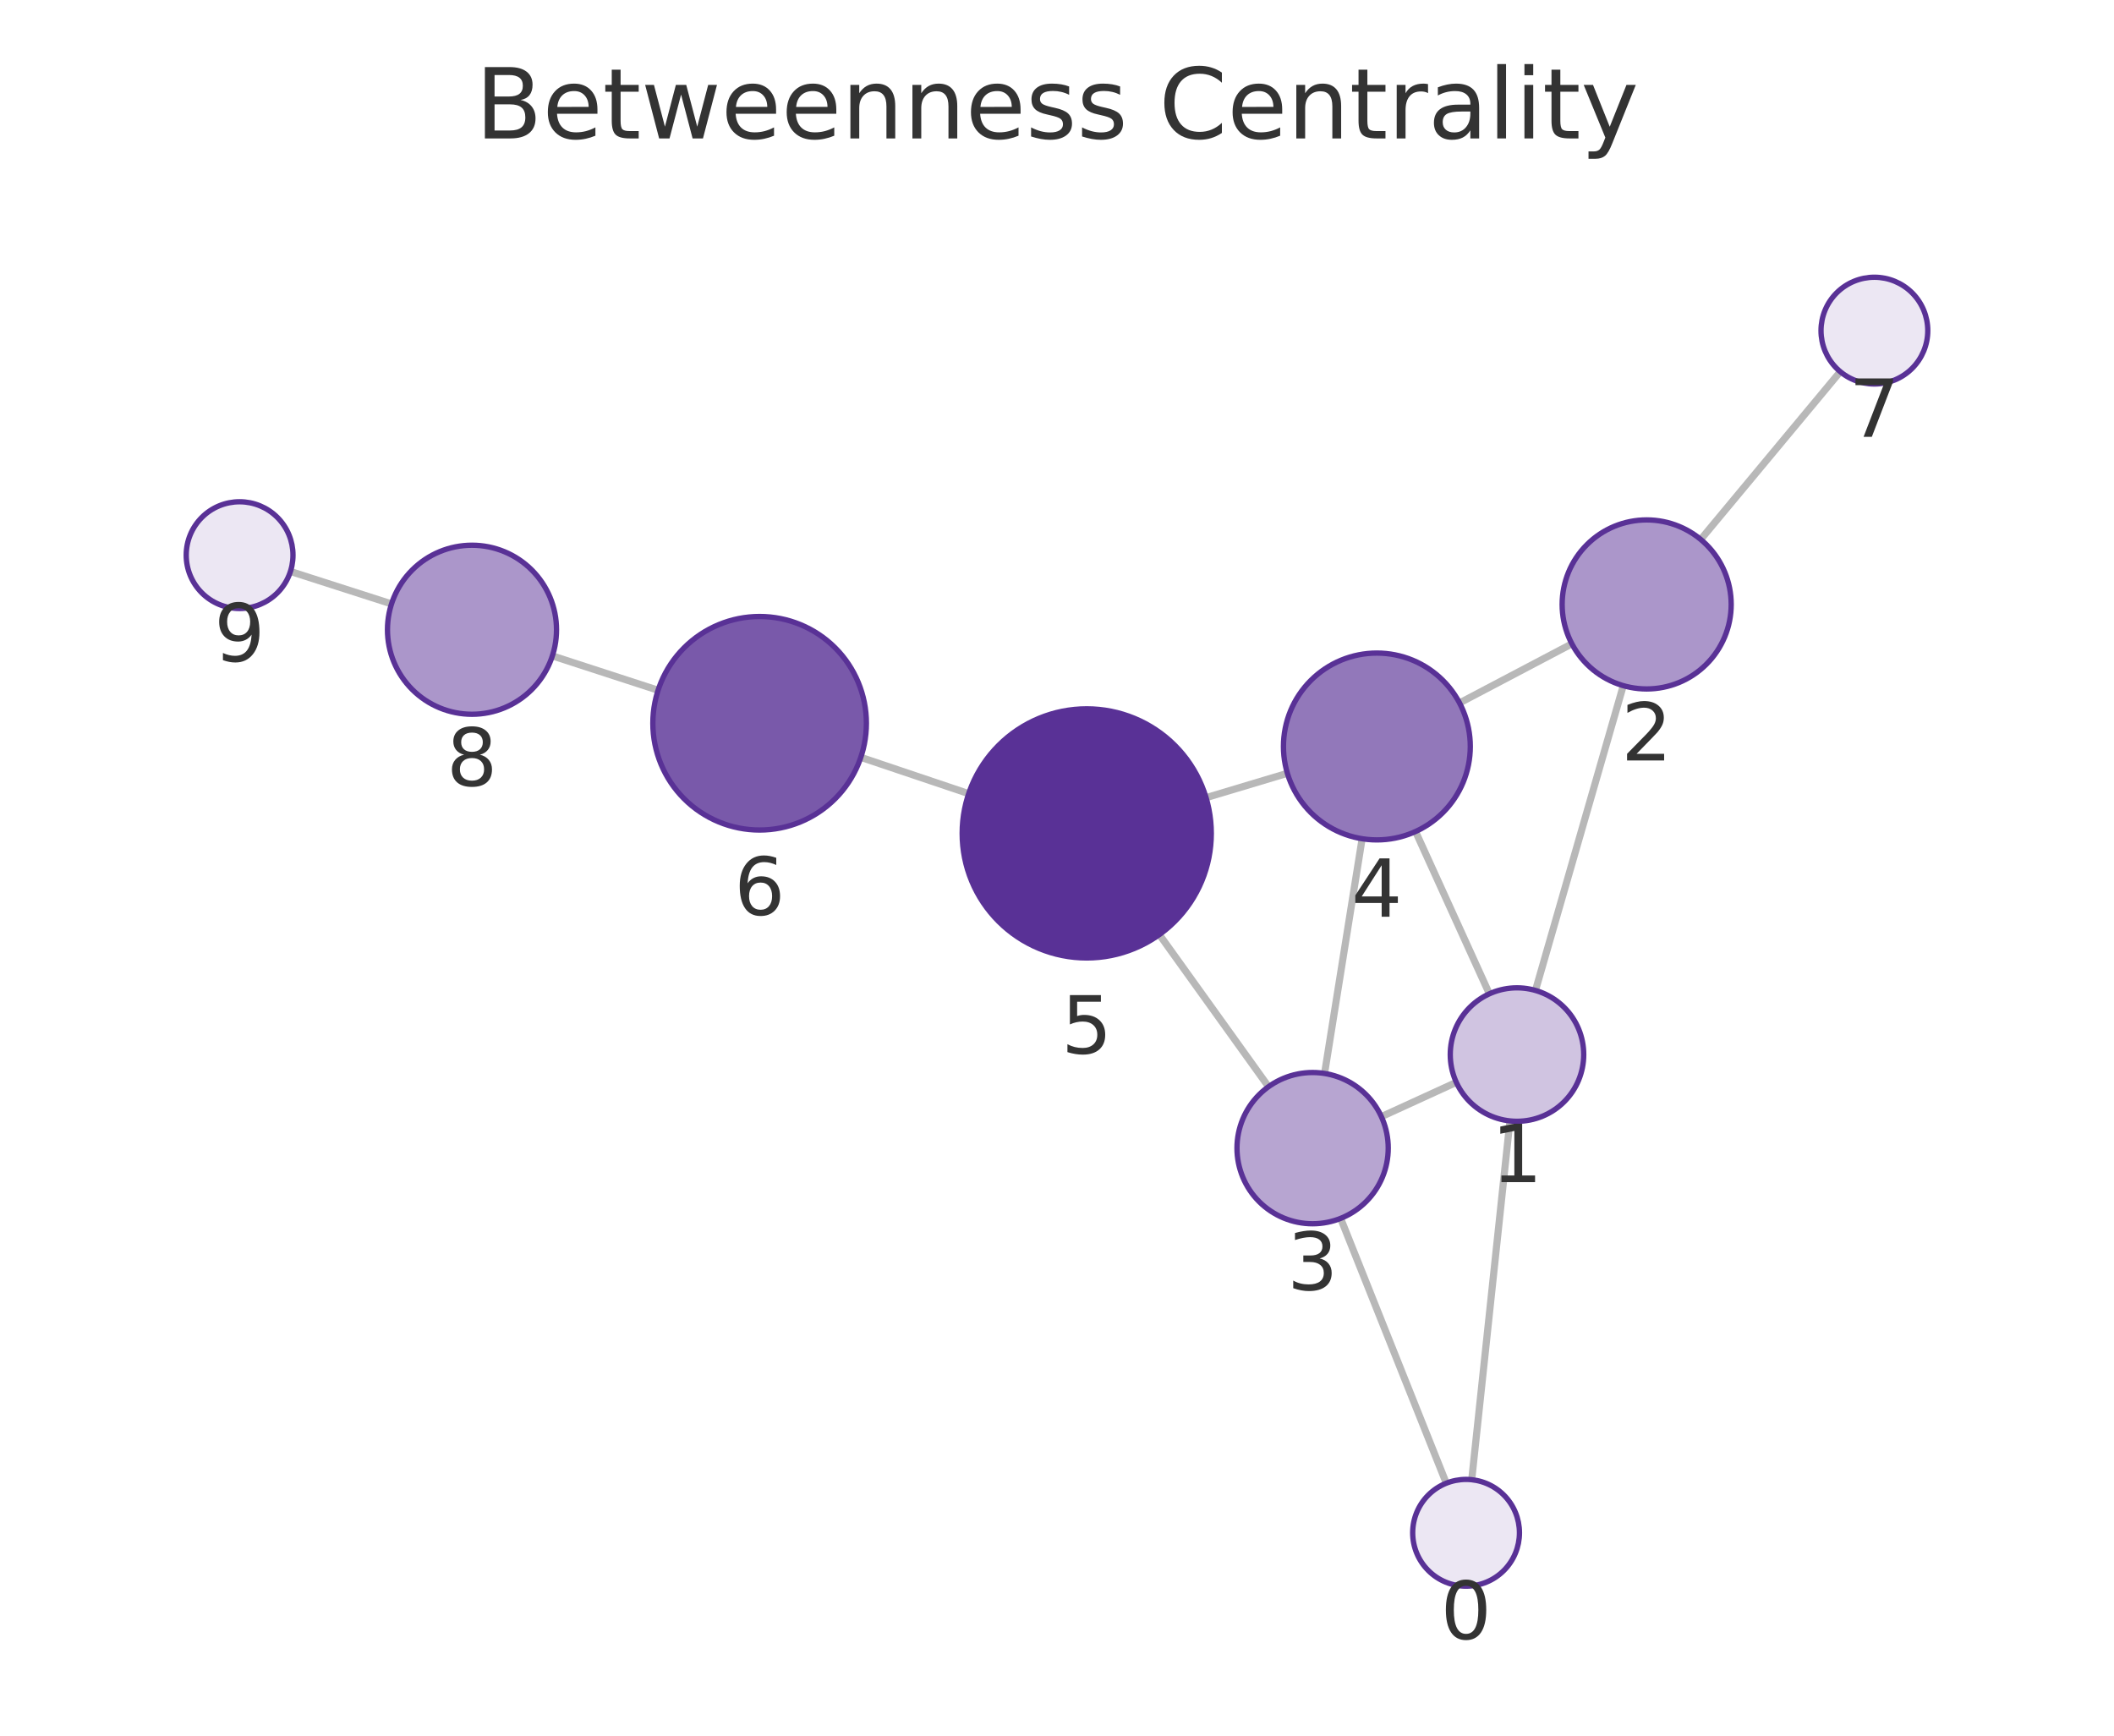
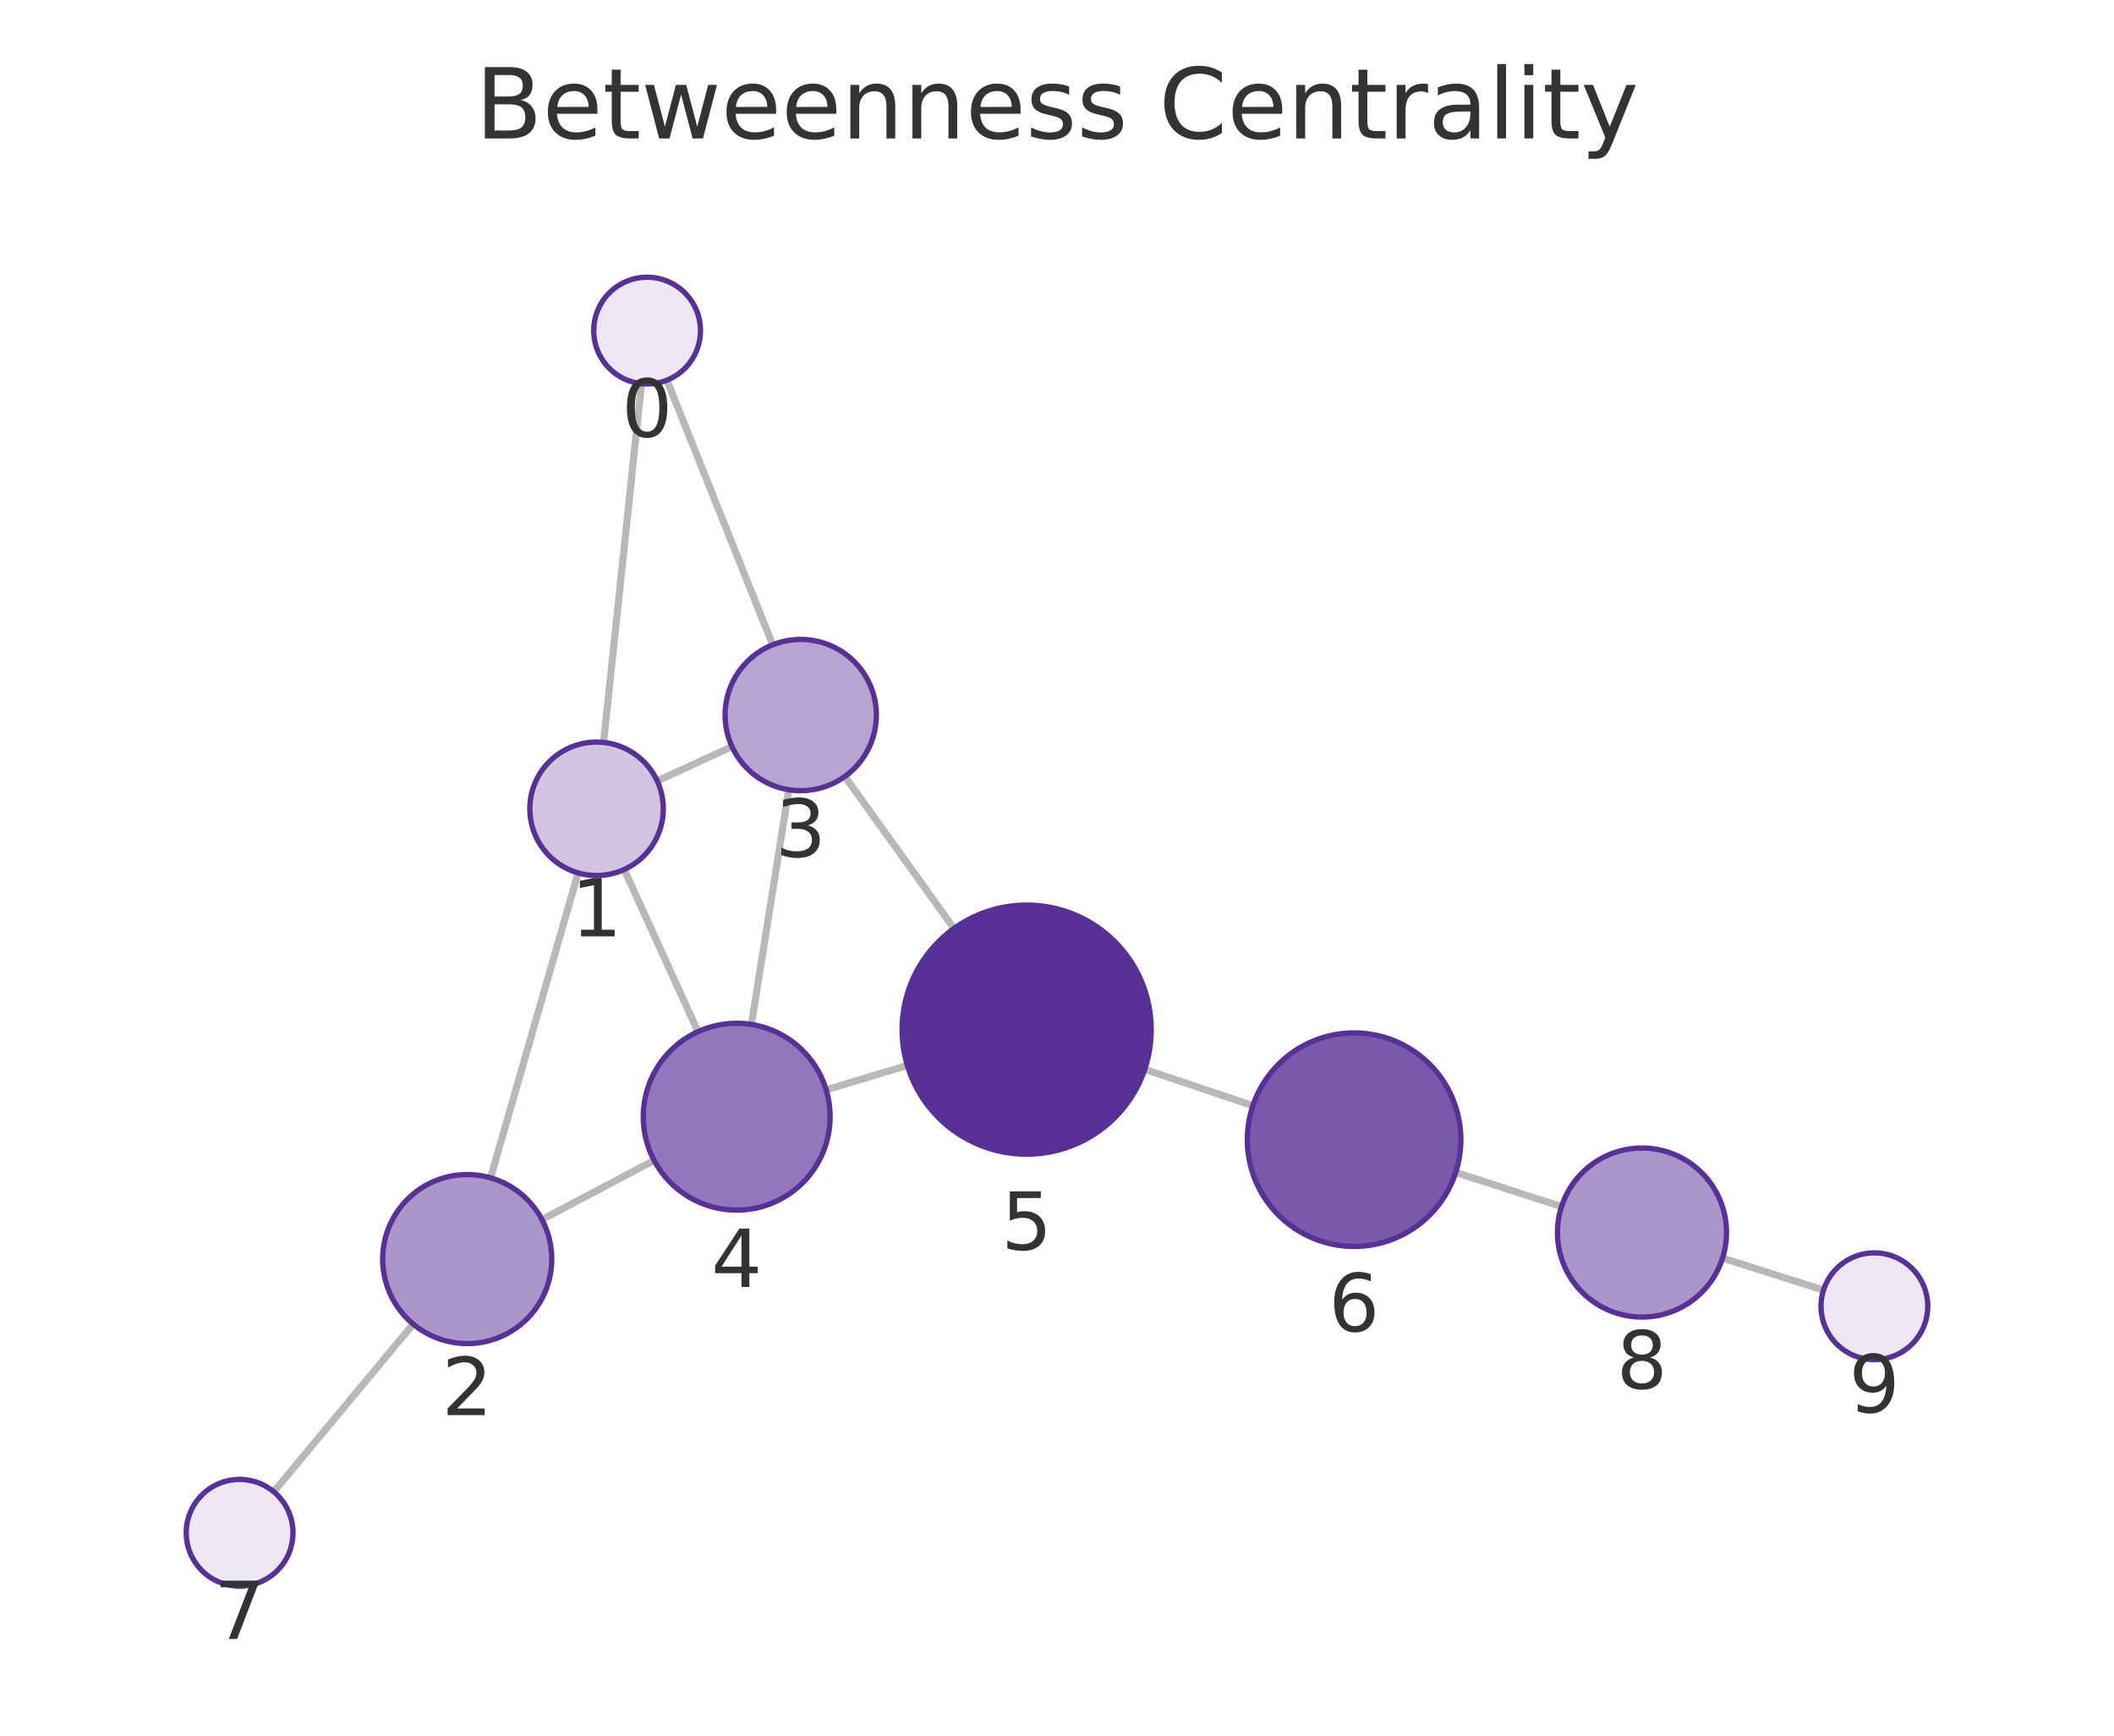
<svg xmlns="http://www.w3.org/2000/svg" xmlns:xlink="http://www.w3.org/1999/xlink" width="237.6pt" height="195.078pt" viewBox="0 0 237.6 195.078" version="1.1">
  <defs>
    <style type="text/css">*{stroke-linejoin: round; stroke-linecap: butt}</style>
  </defs>
  <g id="figure_1">
    <g id="patch_1">
      <path d="M 0 195.078  L 237.6 195.078  L 237.6 0  L 0 0  L 0 195.078  z " style="fill: none" />
    </g>
    <g id="axes_1">
      <g id="patch_2">
        <path d="M 7.2 187.878  L 230.4 187.878  L 230.4 21.558  L 7.2 21.558  L 7.2 187.878  z " style="fill: none" />
      </g>
      <g id="EdgeCollection_1">
-         <path d="M 165.413 166.31  L 169.706 125.985  " clip-path="url(#p5ae57c7a5e)" style="fill: #b8b8b8; stroke: #b8b8b8; stroke-width: 0.8" />
-         <path d="M 162.554 166.704  L 150.679 136.939  " clip-path="url(#p5ae57c7a5e)" style="fill: #b8b8b8; stroke: #b8b8b8; stroke-width: 0.8" />
-         <path d="M 172.576 111.32  L 182.445 77.064  " clip-path="url(#p5ae57c7a5e)" style="fill: #b8b8b8; stroke: #b8b8b8; stroke-width: 0.8" />
-         <path d="M 163.681 121.649  L 155.258 125.506  " clip-path="url(#p5ae57c7a5e)" style="fill: #b8b8b8; stroke: #b8b8b8; stroke-width: 0.8" />
-         <path d="M 167.395 111.7  L 159.099 93.459  " clip-path="url(#p5ae57c7a5e)" style="fill: #b8b8b8; stroke: #b8b8b8; stroke-width: 0.8" />
-         <path d="M 176.669 72.361  L 164.042 79.009  " clip-path="url(#p5ae57c7a5e)" style="fill: #b8b8b8; stroke: #b8b8b8; stroke-width: 0.8" />
-         <path d="M 191.15 60.631  L 206.833 41.773  " clip-path="url(#p5ae57c7a5e)" style="fill: #b8b8b8; stroke: #b8b8b8; stroke-width: 0.8" />
-         <path d="M 148.872 120.651  L 153.093 94.269  " clip-path="url(#p5ae57c7a5e)" style="fill: #b8b8b8; stroke: #b8b8b8; stroke-width: 0.8" />
-         <path d="M 142.573 122.138  L 130.304 105.043  " clip-path="url(#p5ae57c7a5e)" style="fill: #b8b8b8; stroke: #b8b8b8; stroke-width: 0.8" />
-         <path d="M 144.693 86.914  L 135.553 89.652  " clip-path="url(#p5ae57c7a5e)" style="fill: #b8b8b8; stroke: #b8b8b8; stroke-width: 0.8" />
-         <path d="M 108.873 89.202  L 96.75 85.12  " clip-path="url(#p5ae57c7a5e)" style="fill: #b8b8b8; stroke: #b8b8b8; stroke-width: 0.8" />
-         <path d="M 73.965 77.581  L 62.084 73.718  " clip-path="url(#p5ae57c7a5e)" style="fill: #b8b8b8; stroke: #b8b8b8; stroke-width: 0.8" />
-         <path d="M 44.004 67.876  L 32.643 64.229  " clip-path="url(#p5ae57c7a5e)" style="fill: #b8b8b8; stroke: #b8b8b8; stroke-width: 0.8" />
+         <path d="M 72.1 43.126  L 67.839 83.445  " clip-path="url(#p1863c4fc40)" style="fill: #b8b8b8; stroke: #b8b8b8; stroke-width: 0.8" />
+         <path d="M 74.957 42.731  L 86.842 72.475  " clip-path="url(#p1863c4fc40)" style="fill: #b8b8b8; stroke: #b8b8b8; stroke-width: 0.8" />
+         <path d="M 64.98 98.112  L 55.136 132.383  " clip-path="url(#p1863c4fc40)" style="fill: #b8b8b8; stroke: #b8b8b8; stroke-width: 0.8" />
+         <path d="M 73.866 87.774  L 82.272 83.915  " clip-path="url(#p1863c4fc40)" style="fill: #b8b8b8; stroke: #b8b8b8; stroke-width: 0.8" />
+         <path d="M 70.157 97.73  L 78.45 115.953  " clip-path="url(#p1863c4fc40)" style="fill: #b8b8b8; stroke: #b8b8b8; stroke-width: 0.8" />
+         <path d="M 60.913 137.076  L 73.516 130.416  " clip-path="url(#p1863c4fc40)" style="fill: #b8b8b8; stroke: #b8b8b8; stroke-width: 0.8" />
+         <path d="M 46.439 148.818  L 30.767 167.664  " clip-path="url(#p1863c4fc40)" style="fill: #b8b8b8; stroke: #b8b8b8; stroke-width: 0.8" />
+         <path d="M 88.658 88.762  L 84.452 115.141  " clip-path="url(#p1863c4fc40)" style="fill: #b8b8b8; stroke: #b8b8b8; stroke-width: 0.8" />
+         <path d="M 94.955 87.272  L 107.223 104.355  " clip-path="url(#p1863c4fc40)" style="fill: #b8b8b8; stroke: #b8b8b8; stroke-width: 0.8" />
+         <path d="M 92.856 122.491  L 101.981 119.751  " clip-path="url(#p1863c4fc40)" style="fill: #b8b8b8; stroke: #b8b8b8; stroke-width: 0.8" />
+         <path d="M 128.661 120.186  L 140.816 124.27  " clip-path="url(#p1863c4fc40)" style="fill: #b8b8b8; stroke: #b8b8b8; stroke-width: 0.8" />
+         <path d="M 163.611 131.777  L 175.506 135.614  " clip-path="url(#p1863c4fc40)" style="fill: #b8b8b8; stroke: #b8b8b8; stroke-width: 0.8" />
+         <path d="M 193.603 141.403  L 204.951 145.002  " clip-path="url(#p1863c4fc40)" style="fill: #b8b8b8; stroke: #b8b8b8; stroke-width: 0.8" />
      </g>
      <g id="VertexCollection_1">
-         <path d="M 164.777 178.277  C 166.369 178.277 167.895 177.645 169.02 176.519  C 170.145 175.394 170.777 173.868 170.777 172.277  C 170.777 170.686 170.145 169.159 169.02 168.034  C 167.895 166.909 166.369 166.277 164.777 166.277  C 163.186 166.277 161.66 166.909 160.535 168.034  C 159.41 169.159 158.777 170.686 158.777 172.277  C 158.777 173.868 159.41 175.394 160.535 176.519  C 161.66 177.645 163.186 178.277 164.777 178.277  z " clip-path="url(#p5ae57c7a5e)" style="fill: #ece7f3; stroke: #593196; stroke-width: 0.6" />
-         <path d="M 170.5 126.027  C 172.489 126.027 174.397 125.236 175.803 123.83  C 177.209 122.424 178 120.516 178 118.527  C 178 116.538 177.209 114.63 175.803 113.223  C 174.397 111.817 172.489 111.027 170.5 111.027  C 168.511 111.027 166.603 111.817 165.196 113.223  C 163.79 114.63 163 116.538 163 118.527  C 163 120.516 163.79 122.424 165.196 123.83  C 166.603 125.236 168.511 126.027 170.5 126.027  z " clip-path="url(#p5ae57c7a5e)" style="fill: #d0c4e1; stroke: #593196; stroke-width: 0.6" />
-         <path d="M 185.075 77.435  C 187.595 77.435 190.011 76.434 191.793 74.652  C 193.574 72.871 194.575 70.454 194.575 67.935  C 194.575 65.416 193.574 62.999 191.793 61.217  C 190.011 59.436 187.595 58.435 185.075 58.435  C 182.556 58.435 180.139 59.436 178.358 61.217  C 176.576 62.999 175.575 65.416 175.575 67.935  C 175.575 70.454 176.576 72.871 178.358 74.652  C 180.139 76.434 182.556 77.435 185.075 77.435  z " clip-path="url(#p5ae57c7a5e)" style="fill: #ab96ca; stroke: #593196; stroke-width: 0.6" />
-         <path d="M 147.529 137.544  C 149.783 137.544 151.946 136.649 153.54 135.055  C 155.134 133.461 156.029 131.298 156.029 129.044  C 156.029 126.79 155.134 124.628 153.54 123.034  C 151.946 121.44 149.783 120.544 147.529 120.544  C 145.275 120.544 143.113 121.44 141.519 123.034  C 139.925 124.628 139.029 126.79 139.029 129.044  C 139.029 131.298 139.925 133.461 141.519 135.055  C 143.113 136.649 145.275 137.544 147.529 137.544  z " clip-path="url(#p5ae57c7a5e)" style="fill: #b7a5d1; stroke: #593196; stroke-width: 0.6" />
-         <path d="M 154.752 94.401  C 157.536 94.401 160.207 93.295 162.176 91.326  C 164.145 89.357 165.252 86.686 165.252 83.901  C 165.252 81.117 164.145 78.446 162.176 76.477  C 160.207 74.508 157.536 73.401 154.752 73.401  C 151.967 73.401 149.296 74.508 147.327 76.477  C 145.358 78.446 144.252 81.117 144.252 83.901  C 144.252 86.686 145.358 89.357 147.327 91.326  C 149.296 93.295 151.967 94.401 154.752 94.401  z " clip-path="url(#p5ae57c7a5e)" style="fill: #9278ba; stroke: #593196; stroke-width: 0.6" />
-         <path d="M 122.142 107.669  C 125.854 107.669 129.416 106.193 132.041 103.568  C 134.666 100.943 136.142 97.381 136.142 93.669  C 136.142 89.956 134.666 86.394 132.041 83.769  C 129.416 81.144 125.854 79.669 122.142 79.669  C 118.429 79.669 114.867 81.144 112.242 83.769  C 109.617 86.394 108.142 89.956 108.142 93.669  C 108.142 97.381 109.617 100.943 112.242 103.568  C 114.867 106.193 118.429 107.669 122.142 107.669  z " clip-path="url(#p5ae57c7a5e)" style="fill: #593196; stroke: #593196; stroke-width: 0.6" />
-         <path d="M 85.377 93.291  C 88.559 93.291 91.612 92.027 93.862 89.777  C 96.112 87.526 97.377 84.474 97.377 81.291  C 97.377 78.109 96.112 75.056 93.862 72.806  C 91.612 70.556 88.559 69.291 85.377 69.291  C 82.194 69.291 79.142 70.556 76.891 72.806  C 74.641 75.056 73.377 78.109 73.377 81.291  C 73.377 84.474 74.641 87.526 76.891 89.777  C 79.142 92.027 82.194 93.291 85.377 93.291  z " clip-path="url(#p5ae57c7a5e)" style="fill: #7959aa; stroke: #593196; stroke-width: 0.6" />
-         <path d="M 210.67 43.16  C 212.261 43.16 213.787 42.528 214.912 41.402  C 216.037 40.277 216.67 38.751 216.67 37.16  C 216.67 35.569 216.037 34.042 214.912 32.917  C 213.787 31.792 212.261 31.16 210.67 31.16  C 209.078 31.16 207.552 31.792 206.427 32.917  C 205.302 34.042 204.67 35.569 204.67 37.16  C 204.67 38.751 205.302 40.277 206.427 41.402  C 207.552 42.528 209.078 43.16 210.67 43.16  z " clip-path="url(#p5ae57c7a5e)" style="fill: #ece7f3; stroke: #593196; stroke-width: 0.6" />
-         <path d="M 53.049 80.28  C 55.569 80.28 57.985 79.279 59.767 77.497  C 61.548 75.716 62.549 73.299 62.549 70.78  C 62.549 68.261 61.548 65.844 59.767 64.062  C 57.985 62.281 55.569 61.28 53.049 61.28  C 50.53 61.28 48.113 62.281 46.332 64.062  C 44.55 65.844 43.549 68.261 43.549 70.78  C 43.549 73.299 44.55 75.716 46.332 77.497  C 48.113 79.279 50.53 80.28 53.049 80.28  z " clip-path="url(#p5ae57c7a5e)" style="fill: #ab96ca; stroke: #593196; stroke-width: 0.6" />
-         <path d="M 26.93 68.395  C 28.522 68.395 30.048 67.762 31.173 66.637  C 32.298 65.512 32.93 63.986 32.93 62.395  C 32.93 60.803 32.298 59.277 31.173 58.152  C 30.048 57.027 28.522 56.395 26.93 56.395  C 25.339 56.395 23.813 57.027 22.688 58.152  C 21.563 59.277 20.93 60.803 20.93 62.395  C 20.93 63.986 21.563 65.512 22.688 66.637  C 23.813 67.762 25.339 68.395 26.93 68.395  z " clip-path="url(#p5ae57c7a5e)" style="fill: #ece7f3; stroke: #593196; stroke-width: 0.6" />
+         <path d="M 72.73 43.159  C 74.322 43.159 75.848 42.527 76.973 41.402  C 78.098 40.277 78.73 38.751 78.73 37.159  C 78.73 35.568 78.098 34.042 76.973 32.917  C 75.848 31.792 74.322 31.159 72.73 31.159  C 71.139 31.159 69.613 31.792 68.488 32.917  C 67.363 34.042 66.73 35.568 66.73 37.159  C 66.73 38.751 67.363 40.277 68.488 41.402  C 69.613 42.527 71.139 43.159 72.73 43.159  z " clip-path="url(#p1863c4fc40)" style="fill: #ece7f3; stroke: #593196; stroke-width: 0.6" />
+         <path d="M 67.05 98.403  C 69.039 98.403 70.947 97.613 72.354 96.207  C 73.76 94.8 74.55 92.892 74.55 90.903  C 74.55 88.914 73.76 87.007 72.354 85.6  C 70.947 84.194 69.039 83.403 67.05 83.403  C 65.061 83.403 63.154 84.194 61.747 85.6  C 60.341 87.007 59.55 88.914 59.55 90.903  C 59.55 92.892 60.341 94.8 61.747 96.207  C 63.154 97.613 65.061 98.403 67.05 98.403  z " clip-path="url(#p1863c4fc40)" style="fill: #d0c4e1; stroke: #593196; stroke-width: 0.6" />
+         <path d="M 52.513 151.014  C 55.033 151.014 57.449 150.013 59.231 148.232  C 61.012 146.45 62.013 144.034 62.013 141.514  C 62.013 138.995 61.012 136.578 59.231 134.797  C 57.449 133.015 55.033 132.014 52.513 132.014  C 49.994 132.014 47.577 133.015 45.796 134.797  C 44.014 136.578 43.013 138.995 43.013 141.514  C 43.013 144.034 44.014 146.45 45.796 148.232  C 47.577 150.013 49.994 151.014 52.513 151.014  z " clip-path="url(#p1863c4fc40)" style="fill: #ab96ca; stroke: #593196; stroke-width: 0.6" />
+         <path d="M 89.996 88.868  C 92.25 88.868 94.413 87.973 96.007 86.379  C 97.601 84.785 98.496 82.622 98.496 80.368  C 98.496 78.114 97.601 75.952 96.007 74.358  C 94.413 72.764 92.25 71.868 89.996 71.868  C 87.742 71.868 85.58 72.764 83.986 74.358  C 82.392 75.952 81.496 78.114 81.496 80.368  C 81.496 82.622 82.392 84.785 83.986 86.379  C 85.58 87.973 87.742 88.868 89.996 88.868  z " clip-path="url(#p1863c4fc40)" style="fill: #b7a5d1; stroke: #593196; stroke-width: 0.6" />
+         <path d="M 82.799 136.01  C 85.584 136.01 88.255 134.904 90.224 132.935  C 92.193 130.965 93.299 128.295 93.299 125.51  C 93.299 122.725 92.193 120.054 90.224 118.085  C 88.255 116.116 85.584 115.01 82.799 115.01  C 80.015 115.01 77.344 116.116 75.375 118.085  C 73.406 120.054 72.299 122.725 72.299 125.51  C 72.299 128.295 73.406 130.965 75.375 132.935  C 77.344 134.904 80.015 136.01 82.799 136.01  z " clip-path="url(#p1863c4fc40)" style="fill: #9278ba; stroke: #593196; stroke-width: 0.6" />
+         <path d="M 115.39 129.726  C 119.103 129.726 122.664 128.251 125.29 125.626  C 127.915 123 129.39 119.439 129.39 115.726  C 129.39 112.013 127.915 108.452 125.29 105.827  C 122.664 103.201 119.103 101.726 115.39 101.726  C 111.677 101.726 108.116 103.201 105.491 105.827  C 102.865 108.452 101.39 112.013 101.39 115.726  C 101.39 119.439 102.865 123 105.491 125.626  C 108.116 128.251 111.677 129.726 115.39 129.726  z " clip-path="url(#p1863c4fc40)" style="fill: #593196; stroke: #593196; stroke-width: 0.6" />
+         <path d="M 152.191 140.092  C 155.373 140.092 158.426 138.828 160.676 136.578  C 162.926 134.327 164.191 131.275 164.191 128.092  C 164.191 124.91 162.926 121.858 160.676 119.607  C 158.426 117.357 155.373 116.092 152.191 116.092  C 149.008 116.092 145.956 117.357 143.706 119.607  C 141.455 121.858 140.191 124.91 140.191 128.092  C 140.191 131.275 141.455 134.327 143.706 136.578  C 145.956 138.828 149.008 140.092 152.191 140.092  z " clip-path="url(#p1863c4fc40)" style="fill: #7959aa; stroke: #593196; stroke-width: 0.6" />
+         <path d="M 26.93 178.277  C 28.521 178.277 30.048 177.645 31.173 176.52  C 32.298 175.395 32.93 173.868 32.93 172.277  C 32.93 170.686 32.298 169.16 31.173 168.034  C 30.048 166.909 28.521 166.277 26.93 166.277  C 25.339 166.277 23.813 166.909 22.688 168.034  C 21.562 169.16 20.93 170.686 20.93 172.277  C 20.93 173.868 21.562 175.395 22.688 176.52  C 23.813 177.645 25.339 178.277 26.93 178.277  z " clip-path="url(#p1863c4fc40)" style="fill: #ece7f3; stroke: #593196; stroke-width: 0.6" />
+         <path d="M 184.547 148.031  C 187.067 148.031 189.483 147.03 191.265 145.249  C 193.046 143.467 194.047 141.05 194.047 138.531  C 194.047 136.012 193.046 133.595 191.265 131.814  C 189.483 130.032 187.067 129.031 184.547 129.031  C 182.028 129.031 179.611 130.032 177.83 131.814  C 176.048 133.595 175.047 136.012 175.047 138.531  C 175.047 141.05 176.048 143.467 177.83 145.249  C 179.611 147.03 182.028 148.031 184.547 148.031  z " clip-path="url(#p1863c4fc40)" style="fill: #ab96ca; stroke: #593196; stroke-width: 0.6" />
+         <path d="M 210.67 152.816  C 212.261 152.816 213.787 152.184 214.912 151.059  C 216.038 149.934 216.67 148.408 216.67 146.816  C 216.67 145.225 216.038 143.699 214.912 142.574  C 213.787 141.449 212.261 140.816 210.67 140.816  C 209.079 140.816 207.552 141.449 206.427 142.574  C 205.302 143.699 204.67 145.225 204.67 146.816  C 204.67 148.408 205.302 149.934 206.427 151.059  C 207.552 152.184 209.079 152.816 210.67 152.816  z " clip-path="url(#p1863c4fc40)" style="fill: #ece7f3; stroke: #593196; stroke-width: 0.6" />
      </g>
      <g id="text_1">
-         <g clip-path="url(#p5ae57c7a5e)">
-           <g style="fill: #333333" transform="translate(161.9144 184.2147) scale(0.09 -0.09)">
+         <g clip-path="url(#p1863c4fc40)">
+           <g style="fill: #333333" transform="translate(69.86732 49.09732) scale(0.09 -0.09)">
            <defs>
              <path id="DejaVuSans-13" d="M 2034 4250  Q 1547 4250 1301 3770  Q 1056 3291 1056 2328  Q 1056 1369 1301 889  Q 1547 409 2034 409  Q 2525 409 2770 889  Q 3016 1369 3016 2328  Q 3016 3291 2770 3770  Q 2525 4250 2034 4250  z M 2034 4750  Q 2819 4750 3233 4129  Q 3647 3509 3647 2328  Q 3647 1150 3233 529  Q 2819 -91 2034 -91  Q 1250 -91 836 529  Q 422 1150 422 2328  Q 422 3509 836 4129  Q 1250 4750 2034 4750  z " transform="scale(0.015625)" />
            </defs>
            <use xlink:href="#DejaVuSans-13" />
          </g>
        </g>
      </g>
      <g id="text_2">
-         <g clip-path="url(#p5ae57c7a5e)">
-           <g style="fill: #333333" transform="translate(167.6366 132.8646) scale(0.09 -0.09)">
+         <g clip-path="url(#p1863c4fc40)">
+           <g style="fill: #333333" transform="translate(64.18725 105.2414) scale(0.09 -0.09)">
            <defs>
              <path id="DejaVuSans-14" d="M 794 531  L 1825 531  L 1825 4091  L 703 3866  L 703 4441  L 1819 4666  L 2450 4666  L 2450 531  L 3481 531  L 3481 0  L 794 0  L 794 531  z " transform="scale(0.015625)" />
            </defs>
            <use xlink:href="#DejaVuSans-14" />
          </g>
        </g>
      </g>
      <g id="text_3">
-         <g clip-path="url(#p5ae57c7a5e)">
-           <g style="fill: #333333" transform="translate(182.2122 85.47287) scale(0.09 -0.09)">
+         <g clip-path="url(#p1863c4fc40)">
+           <g style="fill: #333333" transform="translate(49.65008 159.0521) scale(0.09 -0.09)">
            <defs>
              <path id="DejaVuSans-15" d="M 1228 531  L 3431 531  L 3431 0  L 469 0  L 469 531  Q 828 903 1448 1529  Q 2069 2156 2228 2338  Q 2531 2678 2651 2914  Q 2772 3150 2772 3378  Q 2772 3750 2511 3984  Q 2250 4219 1831 4219  Q 1534 4219 1204 4116  Q 875 4013 500 3803  L 500 4441  Q 881 4594 1212 4672  Q 1544 4750 1819 4750  Q 2544 4750 2975 4387  Q 3406 4025 3406 3419  Q 3406 3131 3298 2873  Q 3191 2616 2906 2266  Q 2828 2175 2409 1742  Q 1991 1309 1228 531  z " transform="scale(0.015625)" />
            </defs>
            <use xlink:href="#DejaVuSans-15" />
          </g>
        </g>
      </g>
      <g id="text_4">
-         <g clip-path="url(#p5ae57c7a5e)">
-           <g style="fill: #333333" transform="translate(144.6661 144.982) scale(0.09 -0.09)">
+         <g clip-path="url(#p1863c4fc40)">
+           <g style="fill: #333333" transform="translate(87.13309 96.30611) scale(0.09 -0.09)">
            <defs>
              <path id="DejaVuSans-16" d="M 2597 2516  Q 3050 2419 3304 2112  Q 3559 1806 3559 1356  Q 3559 666 3084 287  Q 2609 -91 1734 -91  Q 1441 -91 1130 -33  Q 819 25 488 141  L 488 750  Q 750 597 1062 519  Q 1375 441 1716 441  Q 2309 441 2620 675  Q 2931 909 2931 1356  Q 2931 1769 2642 2001  Q 2353 2234 1838 2234  L 1294 2234  L 1294 2753  L 1863 2753  Q 2328 2753 2575 2939  Q 2822 3125 2822 3475  Q 2822 3834 2567 4026  Q 2313 4219 1838 4219  Q 1578 4219 1281 4162  Q 984 4106 628 3988  L 628 4550  Q 988 4650 1302 4700  Q 1616 4750 1894 4750  Q 2613 4750 3031 4423  Q 3450 4097 3450 3541  Q 3450 3153 3228 2886  Q 3006 2619 2597 2516  z " transform="scale(0.015625)" />
            </defs>
            <use xlink:href="#DejaVuSans-16" />
          </g>
        </g>
      </g>
      <g id="text_5">
-         <g clip-path="url(#p5ae57c7a5e)">
-           <g style="fill: #333333" transform="translate(151.8885 103.0391) scale(0.09 -0.09)">
+         <g clip-path="url(#p1863c4fc40)">
+           <g style="fill: #333333" transform="translate(79.93621 144.6478) scale(0.09 -0.09)">
            <defs>
              <path id="DejaVuSans-17" d="M 2419 4116  L 825 1625  L 2419 1625  L 2419 4116  z M 2253 4666  L 3047 4666  L 3047 1625  L 3713 1625  L 3713 1100  L 3047 1100  L 3047 0  L 2419 0  L 2419 1100  L 313 1100  L 313 1709  L 2253 4666  z " transform="scale(0.015625)" />
            </defs>
            <use xlink:href="#DejaVuSans-17" />
          </g>
        </g>
      </g>
      <g id="text_6">
-         <g clip-path="url(#p5ae57c7a5e)">
-           <g style="fill: #333333" transform="translate(119.2784 118.4065) scale(0.09 -0.09)">
+         <g clip-path="url(#p1863c4fc40)">
+           <g style="fill: #333333" transform="translate(112.527 140.464) scale(0.09 -0.09)">
            <defs>
              <path id="DejaVuSans-18" d="M 691 4666  L 3169 4666  L 3169 4134  L 1269 4134  L 1269 2991  Q 1406 3038 1543 3061  Q 1681 3084 1819 3084  Q 2600 3084 3056 2656  Q 3513 2228 3513 1497  Q 3513 744 3044 326  Q 2575 -91 1722 -91  Q 1428 -91 1123 -41  Q 819 9 494 109  L 494 744  Q 775 591 1075 516  Q 1375 441 1709 441  Q 2250 441 2565 725  Q 2881 1009 2881 1497  Q 2881 1984 2565 2268  Q 2250 2553 1709 2553  Q 1456 2553 1204 2497  Q 953 2441 691 2322  L 691 4666  z " transform="scale(0.015625)" />
            </defs>
            <use xlink:href="#DejaVuSans-18" />
          </g>
        </g>
      </g>
      <g id="text_7">
-         <g clip-path="url(#p5ae57c7a5e)">
-           <g style="fill: #333333" transform="translate(82.51366 102.8291) scale(0.09 -0.09)">
+         <g clip-path="url(#p1863c4fc40)">
+           <g style="fill: #333333" transform="translate(149.3277 149.6304) scale(0.09 -0.09)">
            <defs>
              <path id="DejaVuSans-19" d="M 2113 2584  Q 1688 2584 1439 2293  Q 1191 2003 1191 1497  Q 1191 994 1439 701  Q 1688 409 2113 409  Q 2538 409 2786 701  Q 3034 994 3034 1497  Q 3034 2003 2786 2293  Q 2538 2584 2113 2584  z M 3366 4563  L 3366 3988  Q 3128 4100 2886 4159  Q 2644 4219 2406 4219  Q 1781 4219 1451 3797  Q 1122 3375 1075 2522  Q 1259 2794 1537 2939  Q 1816 3084 2150 3084  Q 2853 3084 3261 2657  Q 3669 2231 3669 1497  Q 3669 778 3244 343  Q 2819 -91 2113 -91  Q 1303 -91 875 529  Q 447 1150 447 2328  Q 447 3434 972 4092  Q 1497 4750 2381 4750  Q 2619 4750 2861 4703  Q 3103 4656 3366 4563  z " transform="scale(0.015625)" />
            </defs>
            <use xlink:href="#DejaVuSans-19" />
          </g>
        </g>
      </g>
      <g id="text_8">
-         <g clip-path="url(#p5ae57c7a5e)">
-           <g style="fill: #333333" transform="translate(207.8064 49.09768) scale(0.09 -0.09)">
+         <g clip-path="url(#p1863c4fc40)">
+           <g style="fill: #333333" transform="translate(24.06715 184.215) scale(0.09 -0.09)">
            <defs>
              <path id="DejaVuSans-1a" d="M 525 4666  L 3525 4666  L 3525 4397  L 1831 0  L 1172 0  L 2766 4134  L 525 4134  L 525 4666  z " transform="scale(0.015625)" />
            </defs>
            <use xlink:href="#DejaVuSans-1a" />
          </g>
        </g>
      </g>
      <g id="text_9">
-         <g clip-path="url(#p5ae57c7a5e)">
-           <g style="fill: #333333" transform="translate(50.18632 88.31785) scale(0.09 -0.09)">
+         <g clip-path="url(#p1863c4fc40)">
+           <g style="fill: #333333" transform="translate(181.684 156.069) scale(0.09 -0.09)">
            <defs>
              <path id="DejaVuSans-1b" d="M 2034 2216  Q 1584 2216 1326 1975  Q 1069 1734 1069 1313  Q 1069 891 1326 650  Q 1584 409 2034 409  Q 2484 409 2743 651  Q 3003 894 3003 1313  Q 3003 1734 2745 1975  Q 2488 2216 2034 2216  z M 1403 2484  Q 997 2584 770 2862  Q 544 3141 544 3541  Q 544 4100 942 4425  Q 1341 4750 2034 4750  Q 2731 4750 3128 4425  Q 3525 4100 3525 3541  Q 3525 3141 3298 2862  Q 3072 2584 2669 2484  Q 3125 2378 3379 2068  Q 3634 1759 3634 1313  Q 3634 634 3220 271  Q 2806 -91 2034 -91  Q 1263 -91 848 271  Q 434 634 434 1313  Q 434 1759 690 2068  Q 947 2378 1403 2484  z M 1172 3481  Q 1172 3119 1398 2916  Q 1625 2713 2034 2713  Q 2441 2713 2670 2916  Q 2900 3119 2900 3481  Q 2900 3844 2670 4047  Q 2441 4250 2034 4250  Q 1625 4250 1398 4047  Q 1172 3844 1172 3481  z " transform="scale(0.015625)" />
            </defs>
            <use xlink:href="#DejaVuSans-1b" />
          </g>
        </g>
      </g>
      <g id="text_10">
-         <g clip-path="url(#p5ae57c7a5e)">
-           <g style="fill: #333333" transform="translate(24.06734 74.33243) scale(0.09 -0.09)">
+         <g clip-path="url(#p1863c4fc40)">
+           <g style="fill: #333333" transform="translate(207.8066 158.7543) scale(0.09 -0.09)">
            <defs>
              <path id="DejaVuSans-1c" d="M 703 97  L 703 672  Q 941 559 1184 500  Q 1428 441 1663 441  Q 2288 441 2617 861  Q 2947 1281 2994 2138  Q 2813 1869 2534 1725  Q 2256 1581 1919 1581  Q 1219 1581 811 2004  Q 403 2428 403 3163  Q 403 3881 828 4315  Q 1253 4750 1959 4750  Q 2769 4750 3195 4129  Q 3622 3509 3622 2328  Q 3622 1225 3098 567  Q 2575 -91 1691 -91  Q 1453 -91 1209 -44  Q 966 3 703 97  z M 1959 2075  Q 2384 2075 2632 2365  Q 2881 2656 2881 3163  Q 2881 3666 2632 3958  Q 2384 4250 1959 4250  Q 1534 4250 1286 3958  Q 1038 3666 1038 3163  Q 1038 2656 1286 2365  Q 1534 2075 1959 2075  z " transform="scale(0.015625)" />
            </defs>
            <use xlink:href="#DejaVuSans-1c" />
          </g>
        </g>
      </g>
      <g id="matplotlib.axis_1" />
      <g id="matplotlib.axis_2" />
      <g id="text_11">
        <g style="fill: #333333" transform="translate(53.42047 15.55828) scale(0.11 -0.11)">
          <defs>
            <path id="DejaVuSans-25" d="M 1259 2228  L 1259 519  L 2272 519  Q 2781 519 3026 730  Q 3272 941 3272 1375  Q 3272 1813 3026 2020  Q 2781 2228 2272 2228  L 1259 2228  z M 1259 4147  L 1259 2741  L 2194 2741  Q 2656 2741 2882 2914  Q 3109 3088 3109 3444  Q 3109 3797 2882 3972  Q 2656 4147 2194 4147  L 1259 4147  z M 628 4666  L 2241 4666  Q 2963 4666 3353 4366  Q 3744 4066 3744 3513  Q 3744 3084 3544 2831  Q 3344 2578 2956 2516  Q 3422 2416 3680 2098  Q 3938 1781 3938 1306  Q 3938 681 3513 340  Q 3088 0 2303 0  L 628 0  L 628 4666  z " transform="scale(0.015625)" />
            <path id="DejaVuSans-48" d="M 3597 1894  L 3597 1613  L 953 1613  Q 991 1019 1311 708  Q 1631 397 2203 397  Q 2534 397 2845 478  Q 3156 559 3463 722  L 3463 178  Q 3153 47 2828 -22  Q 2503 -91 2169 -91  Q 1331 -91 842 396  Q 353 884 353 1716  Q 353 2575 817 3079  Q 1281 3584 2069 3584  Q 2775 3584 3186 3129  Q 3597 2675 3597 1894  z M 3022 2063  Q 3016 2534 2758 2815  Q 2500 3097 2075 3097  Q 1594 3097 1305 2825  Q 1016 2553 972 2059  L 3022 2063  z " transform="scale(0.015625)" />
            <path id="DejaVuSans-57" d="M 1172 4494  L 1172 3500  L 2356 3500  L 2356 3053  L 1172 3053  L 1172 1153  Q 1172 725 1289 603  Q 1406 481 1766 481  L 2356 481  L 2356 0  L 1766 0  Q 1100 0 847 248  Q 594 497 594 1153  L 594 3053  L 172 3053  L 172 3500  L 594 3500  L 594 4494  L 1172 4494  z " transform="scale(0.015625)" />
            <path id="DejaVuSans-5a" d="M 269 3500  L 844 3500  L 1563 769  L 2278 3500  L 2956 3500  L 3675 769  L 4391 3500  L 4966 3500  L 4050 0  L 3372 0  L 2619 2869  L 1863 0  L 1184 0  L 269 3500  z " transform="scale(0.015625)" />
            <path id="DejaVuSans-51" d="M 3513 2113  L 3513 0  L 2938 0  L 2938 2094  Q 2938 2591 2744 2837  Q 2550 3084 2163 3084  Q 1697 3084 1428 2787  Q 1159 2491 1159 1978  L 1159 0  L 581 0  L 581 3500  L 1159 3500  L 1159 2956  Q 1366 3272 1645 3428  Q 1925 3584 2291 3584  Q 2894 3584 3203 3211  Q 3513 2838 3513 2113  z " transform="scale(0.015625)" />
            <path id="DejaVuSans-56" d="M 2834 3397  L 2834 2853  Q 2591 2978 2328 3040  Q 2066 3103 1784 3103  Q 1356 3103 1142 2972  Q 928 2841 928 2578  Q 928 2378 1081 2264  Q 1234 2150 1697 2047  L 1894 2003  Q 2506 1872 2764 1633  Q 3022 1394 3022 966  Q 3022 478 2636 193  Q 2250 -91 1575 -91  Q 1294 -91 989 -36  Q 684 19 347 128  L 347 722  Q 666 556 975 473  Q 1284 391 1588 391  Q 1994 391 2212 530  Q 2431 669 2431 922  Q 2431 1156 2273 1281  Q 2116 1406 1581 1522  L 1381 1569  Q 847 1681 609 1914  Q 372 2147 372 2553  Q 372 3047 722 3315  Q 1072 3584 1716 3584  Q 2034 3584 2315 3537  Q 2597 3491 2834 3397  z " transform="scale(0.015625)" />
            <path id="DejaVuSans-3" transform="scale(0.015625)" />
            <path id="DejaVuSans-26" d="M 4122 4306  L 4122 3641  Q 3803 3938 3442 4084  Q 3081 4231 2675 4231  Q 1875 4231 1450 3742  Q 1025 3253 1025 2328  Q 1025 1406 1450 917  Q 1875 428 2675 428  Q 3081 428 3442 575  Q 3803 722 4122 1019  L 4122 359  Q 3791 134 3420 21  Q 3050 -91 2638 -91  Q 1578 -91 968 557  Q 359 1206 359 2328  Q 359 3453 968 4101  Q 1578 4750 2638 4750  Q 3056 4750 3426 4639  Q 3797 4528 4122 4306  z " transform="scale(0.015625)" />
            <path id="DejaVuSans-55" d="M 2631 2963  Q 2534 3019 2420 3045  Q 2306 3072 2169 3072  Q 1681 3072 1420 2755  Q 1159 2438 1159 1844  L 1159 0  L 581 0  L 581 3500  L 1159 3500  L 1159 2956  Q 1341 3275 1631 3429  Q 1922 3584 2338 3584  Q 2397 3584 2469 3576  Q 2541 3569 2628 3553  L 2631 2963  z " transform="scale(0.015625)" />
            <path id="DejaVuSans-44" d="M 2194 1759  Q 1497 1759 1228 1600  Q 959 1441 959 1056  Q 959 750 1161 570  Q 1363 391 1709 391  Q 2188 391 2477 730  Q 2766 1069 2766 1631  L 2766 1759  L 2194 1759  z M 3341 1997  L 3341 0  L 2766 0  L 2766 531  Q 2569 213 2275 61  Q 1981 -91 1556 -91  Q 1019 -91 701 211  Q 384 513 384 1019  Q 384 1609 779 1909  Q 1175 2209 1959 2209  L 2766 2209  L 2766 2266  Q 2766 2663 2505 2880  Q 2244 3097 1772 3097  Q 1472 3097 1187 3025  Q 903 2953 641 2809  L 641 3341  Q 956 3463 1253 3523  Q 1550 3584 1831 3584  Q 2591 3584 2966 3190  Q 3341 2797 3341 1997  z " transform="scale(0.015625)" />
            <path id="DejaVuSans-4f" d="M 603 4863  L 1178 4863  L 1178 0  L 603 0  L 603 4863  z " transform="scale(0.015625)" />
            <path id="DejaVuSans-4c" d="M 603 3500  L 1178 3500  L 1178 0  L 603 0  L 603 3500  z M 603 4863  L 1178 4863  L 1178 4134  L 603 4134  L 603 4863  z " transform="scale(0.015625)" />
            <path id="DejaVuSans-5c" d="M 2059 -325  Q 1816 -950 1584 -1140  Q 1353 -1331 966 -1331  L 506 -1331  L 506 -850  L 844 -850  Q 1081 -850 1212 -737  Q 1344 -625 1503 -206  L 1606 56  L 191 3500  L 800 3500  L 1894 763  L 2988 3500  L 3597 3500  L 2059 -325  z " transform="scale(0.015625)" />
          </defs>
          <use xlink:href="#DejaVuSans-25" />
          <use xlink:href="#DejaVuSans-48" transform="translate(68.60938 0)" />
          <use xlink:href="#DejaVuSans-57" transform="translate(130.1406 0)" />
          <use xlink:href="#DejaVuSans-5a" transform="translate(169.3438 0)" />
          <use xlink:href="#DejaVuSans-48" transform="translate(251.125 0)" />
          <use xlink:href="#DejaVuSans-48" transform="translate(312.6562 0)" />
          <use xlink:href="#DejaVuSans-51" transform="translate(374.1875 0)" />
          <use xlink:href="#DejaVuSans-51" transform="translate(437.5625 0)" />
          <use xlink:href="#DejaVuSans-48" transform="translate(500.9375 0)" />
          <use xlink:href="#DejaVuSans-56" transform="translate(562.4688 0)" />
          <use xlink:href="#DejaVuSans-56" transform="translate(614.5625 0)" />
          <use xlink:href="#DejaVuSans-3" transform="translate(666.6562 0)" />
          <use xlink:href="#DejaVuSans-26" transform="translate(698.4375 0)" />
          <use xlink:href="#DejaVuSans-48" transform="translate(768.2656 0)" />
          <use xlink:href="#DejaVuSans-51" transform="translate(829.7969 0)" />
          <use xlink:href="#DejaVuSans-57" transform="translate(893.1719 0)" />
          <use xlink:href="#DejaVuSans-55" transform="translate(932.375 0)" />
          <use xlink:href="#DejaVuSans-44" transform="translate(973.4844 0)" />
          <use xlink:href="#DejaVuSans-4f" transform="translate(1034.766 0)" />
          <use xlink:href="#DejaVuSans-4c" transform="translate(1062.547 0)" />
          <use xlink:href="#DejaVuSans-57" transform="translate(1090.328 0)" />
          <use xlink:href="#DejaVuSans-5c" transform="translate(1129.531 0)" />
        </g>
      </g>
    </g>
  </g>
  <defs>
-     <clipPath id="p5ae57c7a5e">
+     <clipPath id="p1863c4fc40">
      <rect x="7.2" y="21.558" width="223.2" height="166.32" />
    </clipPath>
  </defs>
</svg>
